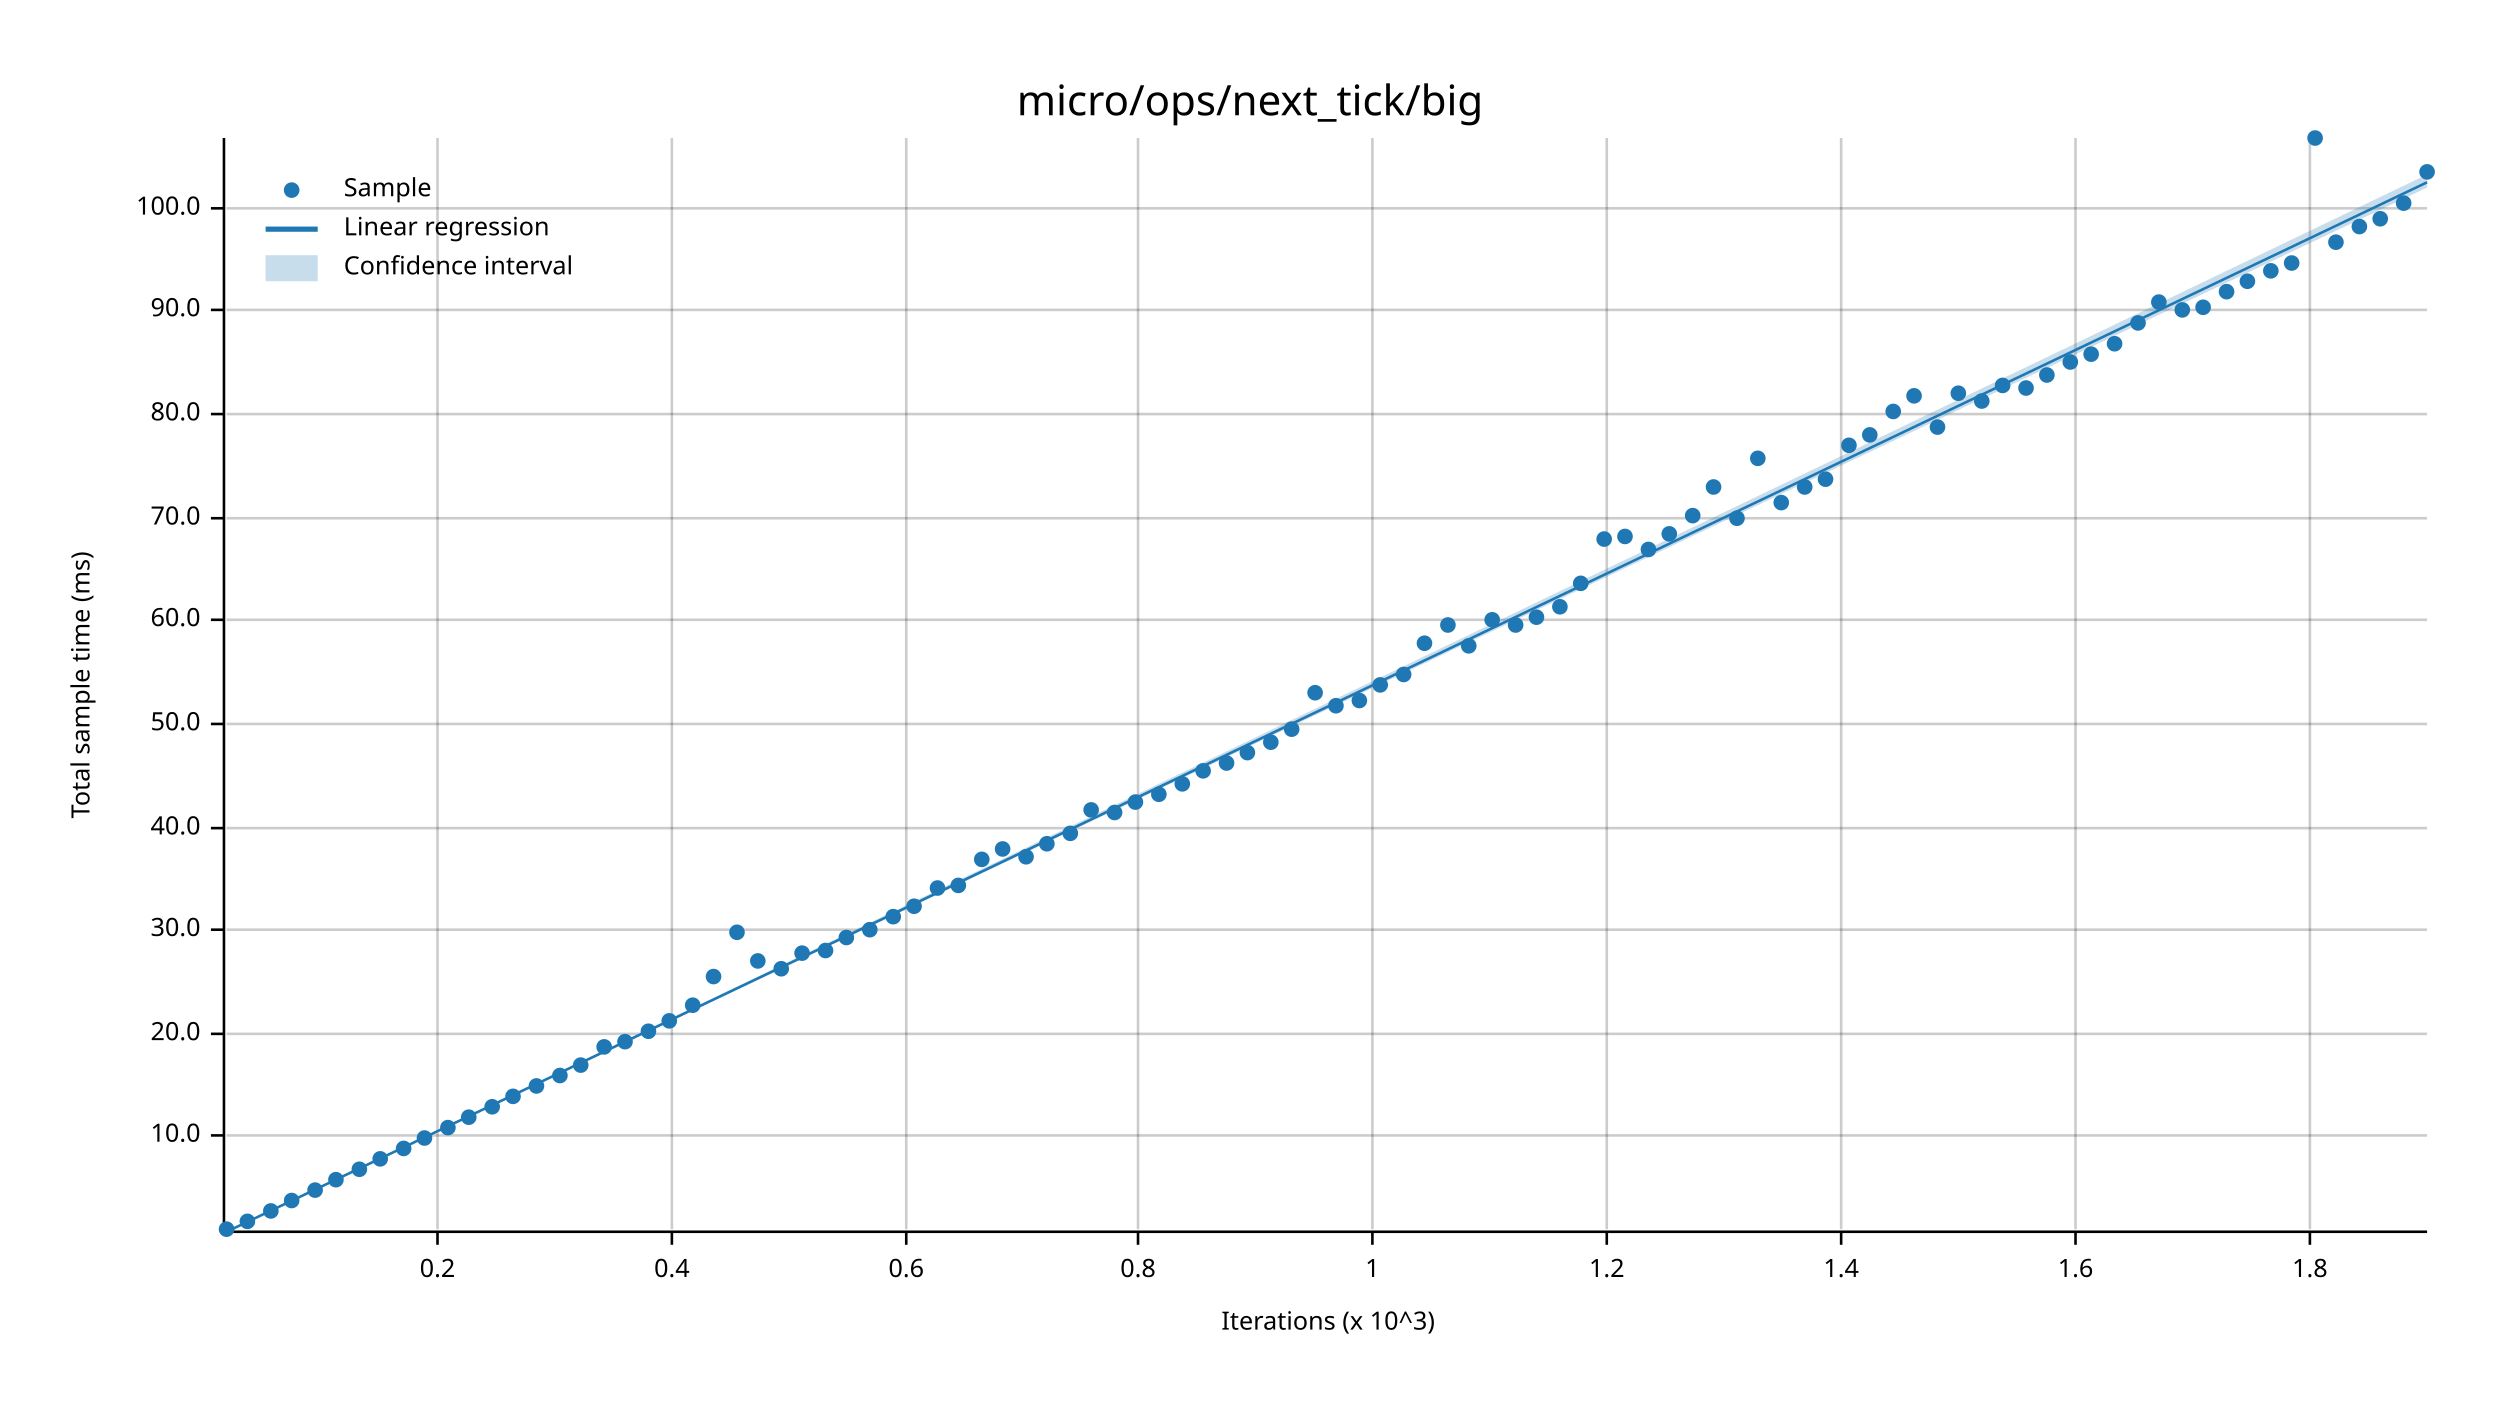
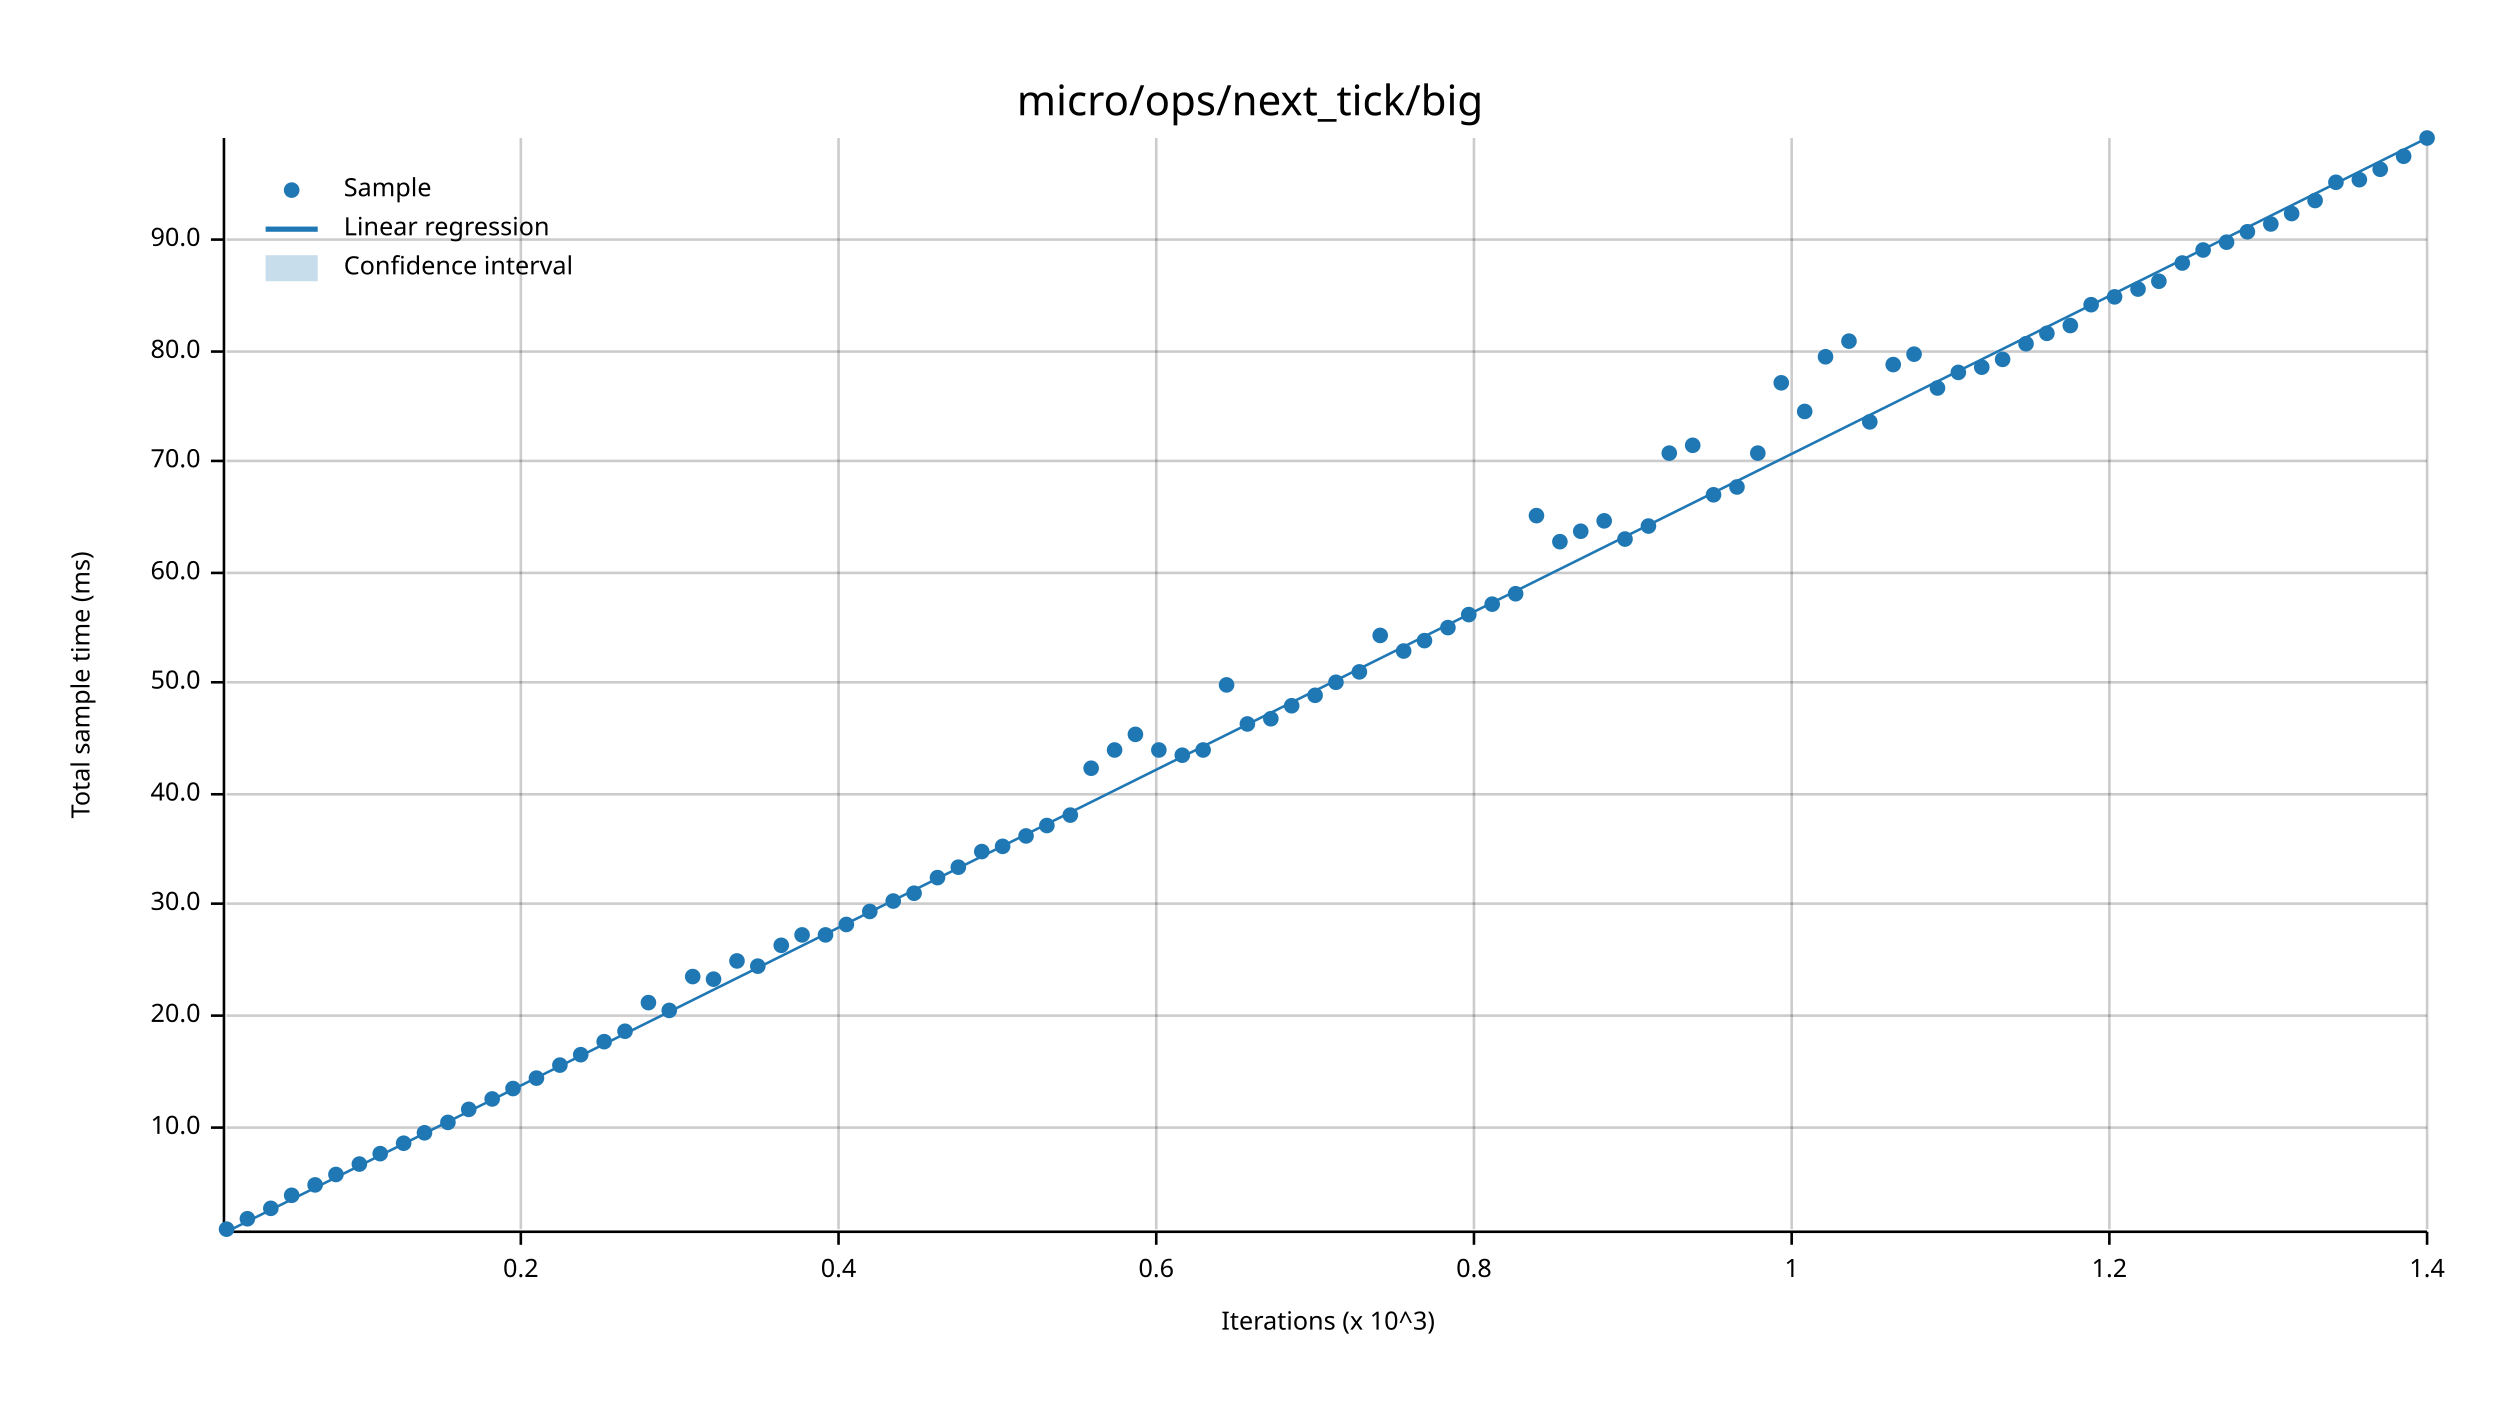
<svg xmlns="http://www.w3.org/2000/svg" width="960" height="540" viewBox="0 0 960 540">
  <text x="480" y="32" dy="0.76em" text-anchor="middle" font-family="sans-serif" font-size="16.129" opacity="1" fill="#000000">
micro/ops/next_tick/big
</text>
  <text x="27" y="263" dy="0.76em" text-anchor="middle" font-family="sans-serif" font-size="9.677" opacity="1" fill="#000000" transform="rotate(270, 27, 263)">
Total sample time (ms)
</text>
  <text x="510" y="513" dy="-0.5ex" text-anchor="middle" font-family="sans-serif" font-size="9.677" opacity="1" fill="#000000">
Iterations (x 10^3)
</text>
-   <line opacity="0.2" stroke="#000000" stroke-width="1" x1="168" y1="472" x2="168" y2="53" />
-   <line opacity="0.2" stroke="#000000" stroke-width="1" x1="258" y1="472" x2="258" y2="53" />
-   <line opacity="0.2" stroke="#000000" stroke-width="1" x1="348" y1="472" x2="348" y2="53" />
-   <line opacity="0.2" stroke="#000000" stroke-width="1" x1="437" y1="472" x2="437" y2="53" />
-   <line opacity="0.2" stroke="#000000" stroke-width="1" x1="527" y1="472" x2="527" y2="53" />
-   <line opacity="0.2" stroke="#000000" stroke-width="1" x1="617" y1="472" x2="617" y2="53" />
-   <line opacity="0.2" stroke="#000000" stroke-width="1" x1="707" y1="472" x2="707" y2="53" />
-   <line opacity="0.2" stroke="#000000" stroke-width="1" x1="797" y1="472" x2="797" y2="53" />
-   <line opacity="0.2" stroke="#000000" stroke-width="1" x1="887" y1="472" x2="887" y2="53" />
-   <line opacity="0.2" stroke="#000000" stroke-width="1" x1="87" y1="436" x2="932" y2="436" />
-   <line opacity="0.2" stroke="#000000" stroke-width="1" x1="87" y1="397" x2="932" y2="397" />
-   <line opacity="0.2" stroke="#000000" stroke-width="1" x1="87" y1="357" x2="932" y2="357" />
-   <line opacity="0.2" stroke="#000000" stroke-width="1" x1="87" y1="318" x2="932" y2="318" />
-   <line opacity="0.2" stroke="#000000" stroke-width="1" x1="87" y1="278" x2="932" y2="278" />
-   <line opacity="0.2" stroke="#000000" stroke-width="1" x1="87" y1="238" x2="932" y2="238" />
-   <line opacity="0.2" stroke="#000000" stroke-width="1" x1="87" y1="199" x2="932" y2="199" />
-   <line opacity="0.2" stroke="#000000" stroke-width="1" x1="87" y1="159" x2="932" y2="159" />
-   <line opacity="0.2" stroke="#000000" stroke-width="1" x1="87" y1="119" x2="932" y2="119" />
-   <line opacity="0.2" stroke="#000000" stroke-width="1" x1="87" y1="80" x2="932" y2="80" />
+   <line opacity="0.2" stroke="#000000" stroke-width="1" x1="200" y1="472" x2="200" y2="53" />
+   <line opacity="0.2" stroke="#000000" stroke-width="1" x1="322" y1="472" x2="322" y2="53" />
+   <line opacity="0.2" stroke="#000000" stroke-width="1" x1="444" y1="472" x2="444" y2="53" />
+   <line opacity="0.2" stroke="#000000" stroke-width="1" x1="566" y1="472" x2="566" y2="53" />
+   <line opacity="0.2" stroke="#000000" stroke-width="1" x1="688" y1="472" x2="688" y2="53" />
+   <line opacity="0.2" stroke="#000000" stroke-width="1" x1="810" y1="472" x2="810" y2="53" />
+   <line opacity="0.2" stroke="#000000" stroke-width="1" x1="932" y1="472" x2="932" y2="53" />
+   <line opacity="0.2" stroke="#000000" stroke-width="1" x1="87" y1="433" x2="932" y2="433" />
+   <line opacity="0.2" stroke="#000000" stroke-width="1" x1="87" y1="390" x2="932" y2="390" />
+   <line opacity="0.2" stroke="#000000" stroke-width="1" x1="87" y1="347" x2="932" y2="347" />
+   <line opacity="0.2" stroke="#000000" stroke-width="1" x1="87" y1="305" x2="932" y2="305" />
+   <line opacity="0.2" stroke="#000000" stroke-width="1" x1="87" y1="262" x2="932" y2="262" />
+   <line opacity="0.2" stroke="#000000" stroke-width="1" x1="87" y1="220" x2="932" y2="220" />
+   <line opacity="0.2" stroke="#000000" stroke-width="1" x1="87" y1="177" x2="932" y2="177" />
+   <line opacity="0.2" stroke="#000000" stroke-width="1" x1="87" y1="135" x2="932" y2="135" />
+   <line opacity="0.2" stroke="#000000" stroke-width="1" x1="87" y1="92" x2="932" y2="92" />
  <polyline fill="none" opacity="1" stroke="#000000" stroke-width="1" points="86,53 86,472 " />
-   <text x="77" y="436" dy="0.5ex" text-anchor="end" font-family="sans-serif" font-size="9.677" opacity="1" fill="#000000">
+   <text x="77" y="433" dy="0.5ex" text-anchor="end" font-family="sans-serif" font-size="9.677" opacity="1" fill="#000000">
10.0
</text>
-   <polyline fill="none" opacity="1" stroke="#000000" stroke-width="1" points="81,436 86,436 " />
-   <text x="77" y="397" dy="0.5ex" text-anchor="end" font-family="sans-serif" font-size="9.677" opacity="1" fill="#000000">
+   <polyline fill="none" opacity="1" stroke="#000000" stroke-width="1" points="81,433 86,433 " />
+   <text x="77" y="390" dy="0.5ex" text-anchor="end" font-family="sans-serif" font-size="9.677" opacity="1" fill="#000000">
20.0
</text>
-   <polyline fill="none" opacity="1" stroke="#000000" stroke-width="1" points="81,397 86,397 " />
-   <text x="77" y="357" dy="0.5ex" text-anchor="end" font-family="sans-serif" font-size="9.677" opacity="1" fill="#000000">
+   <polyline fill="none" opacity="1" stroke="#000000" stroke-width="1" points="81,390 86,390 " />
+   <text x="77" y="347" dy="0.5ex" text-anchor="end" font-family="sans-serif" font-size="9.677" opacity="1" fill="#000000">
30.0
</text>
-   <polyline fill="none" opacity="1" stroke="#000000" stroke-width="1" points="81,357 86,357 " />
-   <text x="77" y="318" dy="0.5ex" text-anchor="end" font-family="sans-serif" font-size="9.677" opacity="1" fill="#000000">
+   <polyline fill="none" opacity="1" stroke="#000000" stroke-width="1" points="81,347 86,347 " />
+   <text x="77" y="305" dy="0.5ex" text-anchor="end" font-family="sans-serif" font-size="9.677" opacity="1" fill="#000000">
40.0
</text>
-   <polyline fill="none" opacity="1" stroke="#000000" stroke-width="1" points="81,318 86,318 " />
-   <text x="77" y="278" dy="0.5ex" text-anchor="end" font-family="sans-serif" font-size="9.677" opacity="1" fill="#000000">
+   <polyline fill="none" opacity="1" stroke="#000000" stroke-width="1" points="81,305 86,305 " />
+   <text x="77" y="262" dy="0.5ex" text-anchor="end" font-family="sans-serif" font-size="9.677" opacity="1" fill="#000000">
50.0
</text>
-   <polyline fill="none" opacity="1" stroke="#000000" stroke-width="1" points="81,278 86,278 " />
-   <text x="77" y="238" dy="0.5ex" text-anchor="end" font-family="sans-serif" font-size="9.677" opacity="1" fill="#000000">
+   <polyline fill="none" opacity="1" stroke="#000000" stroke-width="1" points="81,262 86,262 " />
+   <text x="77" y="220" dy="0.5ex" text-anchor="end" font-family="sans-serif" font-size="9.677" opacity="1" fill="#000000">
60.0
</text>
-   <polyline fill="none" opacity="1" stroke="#000000" stroke-width="1" points="81,238 86,238 " />
-   <text x="77" y="199" dy="0.5ex" text-anchor="end" font-family="sans-serif" font-size="9.677" opacity="1" fill="#000000">
+   <polyline fill="none" opacity="1" stroke="#000000" stroke-width="1" points="81,220 86,220 " />
+   <text x="77" y="177" dy="0.5ex" text-anchor="end" font-family="sans-serif" font-size="9.677" opacity="1" fill="#000000">
70.0
</text>
-   <polyline fill="none" opacity="1" stroke="#000000" stroke-width="1" points="81,199 86,199 " />
-   <text x="77" y="159" dy="0.5ex" text-anchor="end" font-family="sans-serif" font-size="9.677" opacity="1" fill="#000000">
+   <polyline fill="none" opacity="1" stroke="#000000" stroke-width="1" points="81,177 86,177 " />
+   <text x="77" y="135" dy="0.5ex" text-anchor="end" font-family="sans-serif" font-size="9.677" opacity="1" fill="#000000">
80.0
</text>
-   <polyline fill="none" opacity="1" stroke="#000000" stroke-width="1" points="81,159 86,159 " />
-   <text x="77" y="119" dy="0.5ex" text-anchor="end" font-family="sans-serif" font-size="9.677" opacity="1" fill="#000000">
+   <polyline fill="none" opacity="1" stroke="#000000" stroke-width="1" points="81,135 86,135 " />
+   <text x="77" y="92" dy="0.5ex" text-anchor="end" font-family="sans-serif" font-size="9.677" opacity="1" fill="#000000">
90.0
</text>
-   <polyline fill="none" opacity="1" stroke="#000000" stroke-width="1" points="81,119 86,119 " />
-   <text x="77" y="80" dy="0.5ex" text-anchor="end" font-family="sans-serif" font-size="9.677" opacity="1" fill="#000000">
- 100.0
- </text>
-   <polyline fill="none" opacity="1" stroke="#000000" stroke-width="1" points="81,80 86,80 " />
+   <polyline fill="none" opacity="1" stroke="#000000" stroke-width="1" points="81,92 86,92 " />
  <polyline fill="none" opacity="1" stroke="#000000" stroke-width="1" points="87,473 932,473 " />
-   <text x="168" y="483" dy="0.76em" text-anchor="middle" font-family="sans-serif" font-size="9.677" opacity="1" fill="#000000">
+   <text x="200" y="483" dy="0.76em" text-anchor="middle" font-family="sans-serif" font-size="9.677" opacity="1" fill="#000000">
0.2
</text>
-   <polyline fill="none" opacity="1" stroke="#000000" stroke-width="1" points="168,473 168,478 " />
-   <text x="258" y="483" dy="0.76em" text-anchor="middle" font-family="sans-serif" font-size="9.677" opacity="1" fill="#000000">
+   <polyline fill="none" opacity="1" stroke="#000000" stroke-width="1" points="200,473 200,478 " />
+   <text x="322" y="483" dy="0.76em" text-anchor="middle" font-family="sans-serif" font-size="9.677" opacity="1" fill="#000000">
0.4
</text>
-   <polyline fill="none" opacity="1" stroke="#000000" stroke-width="1" points="258,473 258,478 " />
-   <text x="348" y="483" dy="0.76em" text-anchor="middle" font-family="sans-serif" font-size="9.677" opacity="1" fill="#000000">
+   <polyline fill="none" opacity="1" stroke="#000000" stroke-width="1" points="322,473 322,478 " />
+   <text x="444" y="483" dy="0.76em" text-anchor="middle" font-family="sans-serif" font-size="9.677" opacity="1" fill="#000000">
0.6
</text>
-   <polyline fill="none" opacity="1" stroke="#000000" stroke-width="1" points="348,473 348,478 " />
-   <text x="437" y="483" dy="0.76em" text-anchor="middle" font-family="sans-serif" font-size="9.677" opacity="1" fill="#000000">
+   <polyline fill="none" opacity="1" stroke="#000000" stroke-width="1" points="444,473 444,478 " />
+   <text x="566" y="483" dy="0.76em" text-anchor="middle" font-family="sans-serif" font-size="9.677" opacity="1" fill="#000000">
0.8
</text>
-   <polyline fill="none" opacity="1" stroke="#000000" stroke-width="1" points="437,473 437,478 " />
-   <text x="527" y="483" dy="0.76em" text-anchor="middle" font-family="sans-serif" font-size="9.677" opacity="1" fill="#000000">
+   <polyline fill="none" opacity="1" stroke="#000000" stroke-width="1" points="566,473 566,478 " />
+   <text x="688" y="483" dy="0.76em" text-anchor="middle" font-family="sans-serif" font-size="9.677" opacity="1" fill="#000000">
1
</text>
-   <polyline fill="none" opacity="1" stroke="#000000" stroke-width="1" points="527,473 527,478 " />
-   <text x="617" y="483" dy="0.76em" text-anchor="middle" font-family="sans-serif" font-size="9.677" opacity="1" fill="#000000">
+   <polyline fill="none" opacity="1" stroke="#000000" stroke-width="1" points="688,473 688,478 " />
+   <text x="810" y="483" dy="0.76em" text-anchor="middle" font-family="sans-serif" font-size="9.677" opacity="1" fill="#000000">
1.2
</text>
-   <polyline fill="none" opacity="1" stroke="#000000" stroke-width="1" points="617,473 617,478 " />
-   <text x="707" y="483" dy="0.76em" text-anchor="middle" font-family="sans-serif" font-size="9.677" opacity="1" fill="#000000">
+   <polyline fill="none" opacity="1" stroke="#000000" stroke-width="1" points="810,473 810,478 " />
+   <text x="932" y="483" dy="0.76em" text-anchor="middle" font-family="sans-serif" font-size="9.677" opacity="1" fill="#000000">
1.4
</text>
-   <polyline fill="none" opacity="1" stroke="#000000" stroke-width="1" points="707,473 707,478 " />
-   <text x="797" y="483" dy="0.76em" text-anchor="middle" font-family="sans-serif" font-size="9.677" opacity="1" fill="#000000">
- 1.6
- </text>
-   <polyline fill="none" opacity="1" stroke="#000000" stroke-width="1" points="797,473 797,478 " />
-   <text x="887" y="483" dy="0.76em" text-anchor="middle" font-family="sans-serif" font-size="9.677" opacity="1" fill="#000000">
- 1.8
- </text>
-   <polyline fill="none" opacity="1" stroke="#000000" stroke-width="1" points="887,473 887,478 " />
+   <polyline fill="none" opacity="1" stroke="#000000" stroke-width="1" points="932,473 932,478 " />
  <circle cx="87" cy="472" r="3" opacity="1" fill="#1F78B4" stroke="none" stroke-width="1" />
-   <circle cx="95" cy="469" r="3" opacity="1" fill="#1F78B4" stroke="none" stroke-width="1" />
-   <circle cx="104" cy="465" r="3" opacity="1" fill="#1F78B4" stroke="none" stroke-width="1" />
-   <circle cx="112" cy="461" r="3" opacity="1" fill="#1F78B4" stroke="none" stroke-width="1" />
-   <circle cx="121" cy="457" r="3" opacity="1" fill="#1F78B4" stroke="none" stroke-width="1" />
-   <circle cx="129" cy="453" r="3" opacity="1" fill="#1F78B4" stroke="none" stroke-width="1" />
-   <circle cx="138" cy="449" r="3" opacity="1" fill="#1F78B4" stroke="none" stroke-width="1" />
-   <circle cx="146" cy="445" r="3" opacity="1" fill="#1F78B4" stroke="none" stroke-width="1" />
-   <circle cx="155" cy="441" r="3" opacity="1" fill="#1F78B4" stroke="none" stroke-width="1" />
-   <circle cx="163" cy="437" r="3" opacity="1" fill="#1F78B4" stroke="none" stroke-width="1" />
-   <circle cx="172" cy="433" r="3" opacity="1" fill="#1F78B4" stroke="none" stroke-width="1" />
-   <circle cx="180" cy="429" r="3" opacity="1" fill="#1F78B4" stroke="none" stroke-width="1" />
-   <circle cx="189" cy="425" r="3" opacity="1" fill="#1F78B4" stroke="none" stroke-width="1" />
-   <circle cx="197" cy="421" r="3" opacity="1" fill="#1F78B4" stroke="none" stroke-width="1" />
-   <circle cx="206" cy="417" r="3" opacity="1" fill="#1F78B4" stroke="none" stroke-width="1" />
-   <circle cx="215" cy="413" r="3" opacity="1" fill="#1F78B4" stroke="none" stroke-width="1" />
-   <circle cx="223" cy="409" r="3" opacity="1" fill="#1F78B4" stroke="none" stroke-width="1" />
-   <circle cx="232" cy="402" r="3" opacity="1" fill="#1F78B4" stroke="none" stroke-width="1" />
-   <circle cx="240" cy="400" r="3" opacity="1" fill="#1F78B4" stroke="none" stroke-width="1" />
-   <circle cx="249" cy="396" r="3" opacity="1" fill="#1F78B4" stroke="none" stroke-width="1" />
-   <circle cx="257" cy="392" r="3" opacity="1" fill="#1F78B4" stroke="none" stroke-width="1" />
-   <circle cx="266" cy="386" r="3" opacity="1" fill="#1F78B4" stroke="none" stroke-width="1" />
-   <circle cx="274" cy="375" r="3" opacity="1" fill="#1F78B4" stroke="none" stroke-width="1" />
-   <circle cx="283" cy="358" r="3" opacity="1" fill="#1F78B4" stroke="none" stroke-width="1" />
-   <circle cx="291" cy="369" r="3" opacity="1" fill="#1F78B4" stroke="none" stroke-width="1" />
-   <circle cx="300" cy="372" r="3" opacity="1" fill="#1F78B4" stroke="none" stroke-width="1" />
-   <circle cx="308" cy="366" r="3" opacity="1" fill="#1F78B4" stroke="none" stroke-width="1" />
-   <circle cx="317" cy="365" r="3" opacity="1" fill="#1F78B4" stroke="none" stroke-width="1" />
-   <circle cx="325" cy="360" r="3" opacity="1" fill="#1F78B4" stroke="none" stroke-width="1" />
-   <circle cx="334" cy="357" r="3" opacity="1" fill="#1F78B4" stroke="none" stroke-width="1" />
-   <circle cx="343" cy="352" r="3" opacity="1" fill="#1F78B4" stroke="none" stroke-width="1" />
-   <circle cx="351" cy="348" r="3" opacity="1" fill="#1F78B4" stroke="none" stroke-width="1" />
-   <circle cx="360" cy="341" r="3" opacity="1" fill="#1F78B4" stroke="none" stroke-width="1" />
-   <circle cx="368" cy="340" r="3" opacity="1" fill="#1F78B4" stroke="none" stroke-width="1" />
-   <circle cx="377" cy="330" r="3" opacity="1" fill="#1F78B4" stroke="none" stroke-width="1" />
-   <circle cx="385" cy="326" r="3" opacity="1" fill="#1F78B4" stroke="none" stroke-width="1" />
-   <circle cx="394" cy="329" r="3" opacity="1" fill="#1F78B4" stroke="none" stroke-width="1" />
-   <circle cx="402" cy="324" r="3" opacity="1" fill="#1F78B4" stroke="none" stroke-width="1" />
-   <circle cx="411" cy="320" r="3" opacity="1" fill="#1F78B4" stroke="none" stroke-width="1" />
-   <circle cx="419" cy="311" r="3" opacity="1" fill="#1F78B4" stroke="none" stroke-width="1" />
-   <circle cx="428" cy="312" r="3" opacity="1" fill="#1F78B4" stroke="none" stroke-width="1" />
-   <circle cx="436" cy="308" r="3" opacity="1" fill="#1F78B4" stroke="none" stroke-width="1" />
-   <circle cx="445" cy="305" r="3" opacity="1" fill="#1F78B4" stroke="none" stroke-width="1" />
-   <circle cx="454" cy="301" r="3" opacity="1" fill="#1F78B4" stroke="none" stroke-width="1" />
-   <circle cx="462" cy="296" r="3" opacity="1" fill="#1F78B4" stroke="none" stroke-width="1" />
-   <circle cx="471" cy="293" r="3" opacity="1" fill="#1F78B4" stroke="none" stroke-width="1" />
-   <circle cx="479" cy="289" r="3" opacity="1" fill="#1F78B4" stroke="none" stroke-width="1" />
-   <circle cx="488" cy="285" r="3" opacity="1" fill="#1F78B4" stroke="none" stroke-width="1" />
-   <circle cx="496" cy="280" r="3" opacity="1" fill="#1F78B4" stroke="none" stroke-width="1" />
-   <circle cx="505" cy="266" r="3" opacity="1" fill="#1F78B4" stroke="none" stroke-width="1" />
-   <circle cx="513" cy="271" r="3" opacity="1" fill="#1F78B4" stroke="none" stroke-width="1" />
-   <circle cx="522" cy="269" r="3" opacity="1" fill="#1F78B4" stroke="none" stroke-width="1" />
-   <circle cx="530" cy="263" r="3" opacity="1" fill="#1F78B4" stroke="none" stroke-width="1" />
-   <circle cx="539" cy="259" r="3" opacity="1" fill="#1F78B4" stroke="none" stroke-width="1" />
-   <circle cx="547" cy="247" r="3" opacity="1" fill="#1F78B4" stroke="none" stroke-width="1" />
-   <circle cx="556" cy="240" r="3" opacity="1" fill="#1F78B4" stroke="none" stroke-width="1" />
-   <circle cx="564" cy="248" r="3" opacity="1" fill="#1F78B4" stroke="none" stroke-width="1" />
-   <circle cx="573" cy="238" r="3" opacity="1" fill="#1F78B4" stroke="none" stroke-width="1" />
-   <circle cx="582" cy="240" r="3" opacity="1" fill="#1F78B4" stroke="none" stroke-width="1" />
-   <circle cx="590" cy="237" r="3" opacity="1" fill="#1F78B4" stroke="none" stroke-width="1" />
-   <circle cx="599" cy="233" r="3" opacity="1" fill="#1F78B4" stroke="none" stroke-width="1" />
-   <circle cx="607" cy="224" r="3" opacity="1" fill="#1F78B4" stroke="none" stroke-width="1" />
-   <circle cx="616" cy="207" r="3" opacity="1" fill="#1F78B4" stroke="none" stroke-width="1" />
-   <circle cx="624" cy="206" r="3" opacity="1" fill="#1F78B4" stroke="none" stroke-width="1" />
-   <circle cx="633" cy="211" r="3" opacity="1" fill="#1F78B4" stroke="none" stroke-width="1" />
-   <circle cx="641" cy="205" r="3" opacity="1" fill="#1F78B4" stroke="none" stroke-width="1" />
-   <circle cx="650" cy="198" r="3" opacity="1" fill="#1F78B4" stroke="none" stroke-width="1" />
-   <circle cx="658" cy="187" r="3" opacity="1" fill="#1F78B4" stroke="none" stroke-width="1" />
-   <circle cx="667" cy="199" r="3" opacity="1" fill="#1F78B4" stroke="none" stroke-width="1" />
-   <circle cx="675" cy="176" r="3" opacity="1" fill="#1F78B4" stroke="none" stroke-width="1" />
-   <circle cx="684" cy="193" r="3" opacity="1" fill="#1F78B4" stroke="none" stroke-width="1" />
-   <circle cx="693" cy="187" r="3" opacity="1" fill="#1F78B4" stroke="none" stroke-width="1" />
-   <circle cx="701" cy="184" r="3" opacity="1" fill="#1F78B4" stroke="none" stroke-width="1" />
-   <circle cx="710" cy="171" r="3" opacity="1" fill="#1F78B4" stroke="none" stroke-width="1" />
-   <circle cx="718" cy="167" r="3" opacity="1" fill="#1F78B4" stroke="none" stroke-width="1" />
-   <circle cx="727" cy="158" r="3" opacity="1" fill="#1F78B4" stroke="none" stroke-width="1" />
-   <circle cx="735" cy="152" r="3" opacity="1" fill="#1F78B4" stroke="none" stroke-width="1" />
-   <circle cx="744" cy="164" r="3" opacity="1" fill="#1F78B4" stroke="none" stroke-width="1" />
-   <circle cx="752" cy="151" r="3" opacity="1" fill="#1F78B4" stroke="none" stroke-width="1" />
-   <circle cx="761" cy="154" r="3" opacity="1" fill="#1F78B4" stroke="none" stroke-width="1" />
-   <circle cx="769" cy="148" r="3" opacity="1" fill="#1F78B4" stroke="none" stroke-width="1" />
-   <circle cx="778" cy="149" r="3" opacity="1" fill="#1F78B4" stroke="none" stroke-width="1" />
-   <circle cx="786" cy="144" r="3" opacity="1" fill="#1F78B4" stroke="none" stroke-width="1" />
-   <circle cx="795" cy="139" r="3" opacity="1" fill="#1F78B4" stroke="none" stroke-width="1" />
-   <circle cx="803" cy="136" r="3" opacity="1" fill="#1F78B4" stroke="none" stroke-width="1" />
-   <circle cx="812" cy="132" r="3" opacity="1" fill="#1F78B4" stroke="none" stroke-width="1" />
-   <circle cx="821" cy="124" r="3" opacity="1" fill="#1F78B4" stroke="none" stroke-width="1" />
-   <circle cx="829" cy="116" r="3" opacity="1" fill="#1F78B4" stroke="none" stroke-width="1" />
-   <circle cx="838" cy="119" r="3" opacity="1" fill="#1F78B4" stroke="none" stroke-width="1" />
-   <circle cx="846" cy="118" r="3" opacity="1" fill="#1F78B4" stroke="none" stroke-width="1" />
-   <circle cx="855" cy="112" r="3" opacity="1" fill="#1F78B4" stroke="none" stroke-width="1" />
-   <circle cx="863" cy="108" r="3" opacity="1" fill="#1F78B4" stroke="none" stroke-width="1" />
-   <circle cx="872" cy="104" r="3" opacity="1" fill="#1F78B4" stroke="none" stroke-width="1" />
-   <circle cx="880" cy="101" r="3" opacity="1" fill="#1F78B4" stroke="none" stroke-width="1" />
-   <circle cx="889" cy="53" r="3" opacity="1" fill="#1F78B4" stroke="none" stroke-width="1" />
-   <circle cx="897" cy="93" r="3" opacity="1" fill="#1F78B4" stroke="none" stroke-width="1" />
-   <circle cx="906" cy="87" r="3" opacity="1" fill="#1F78B4" stroke="none" stroke-width="1" />
-   <circle cx="914" cy="84" r="3" opacity="1" fill="#1F78B4" stroke="none" stroke-width="1" />
-   <circle cx="923" cy="78" r="3" opacity="1" fill="#1F78B4" stroke="none" stroke-width="1" />
-   <circle cx="932" cy="66" r="3" opacity="1" fill="#1F78B4" stroke="none" stroke-width="1" />
-   <polyline fill="none" opacity="1" stroke="#1F78B4" stroke-width="1" points="87,473 932,70 " />
-   <polygon opacity="0.25" fill="#1F78B4" points="87,473 932,72 932,67 " />
+   <circle cx="95" cy="468" r="3" opacity="1" fill="#1F78B4" stroke="none" stroke-width="1" />
+   <circle cx="104" cy="464" r="3" opacity="1" fill="#1F78B4" stroke="none" stroke-width="1" />
+   <circle cx="112" cy="459" r="3" opacity="1" fill="#1F78B4" stroke="none" stroke-width="1" />
+   <circle cx="121" cy="455" r="3" opacity="1" fill="#1F78B4" stroke="none" stroke-width="1" />
+   <circle cx="129" cy="451" r="3" opacity="1" fill="#1F78B4" stroke="none" stroke-width="1" />
+   <circle cx="138" cy="447" r="3" opacity="1" fill="#1F78B4" stroke="none" stroke-width="1" />
+   <circle cx="146" cy="443" r="3" opacity="1" fill="#1F78B4" stroke="none" stroke-width="1" />
+   <circle cx="155" cy="439" r="3" opacity="1" fill="#1F78B4" stroke="none" stroke-width="1" />
+   <circle cx="163" cy="435" r="3" opacity="1" fill="#1F78B4" stroke="none" stroke-width="1" />
+   <circle cx="172" cy="431" r="3" opacity="1" fill="#1F78B4" stroke="none" stroke-width="1" />
+   <circle cx="180" cy="426" r="3" opacity="1" fill="#1F78B4" stroke="none" stroke-width="1" />
+   <circle cx="189" cy="422" r="3" opacity="1" fill="#1F78B4" stroke="none" stroke-width="1" />
+   <circle cx="197" cy="418" r="3" opacity="1" fill="#1F78B4" stroke="none" stroke-width="1" />
+   <circle cx="206" cy="414" r="3" opacity="1" fill="#1F78B4" stroke="none" stroke-width="1" />
+   <circle cx="215" cy="409" r="3" opacity="1" fill="#1F78B4" stroke="none" stroke-width="1" />
+   <circle cx="223" cy="405" r="3" opacity="1" fill="#1F78B4" stroke="none" stroke-width="1" />
+   <circle cx="232" cy="400" r="3" opacity="1" fill="#1F78B4" stroke="none" stroke-width="1" />
+   <circle cx="240" cy="396" r="3" opacity="1" fill="#1F78B4" stroke="none" stroke-width="1" />
+   <circle cx="249" cy="385" r="3" opacity="1" fill="#1F78B4" stroke="none" stroke-width="1" />
+   <circle cx="257" cy="388" r="3" opacity="1" fill="#1F78B4" stroke="none" stroke-width="1" />
+   <circle cx="266" cy="375" r="3" opacity="1" fill="#1F78B4" stroke="none" stroke-width="1" />
+   <circle cx="274" cy="376" r="3" opacity="1" fill="#1F78B4" stroke="none" stroke-width="1" />
+   <circle cx="283" cy="369" r="3" opacity="1" fill="#1F78B4" stroke="none" stroke-width="1" />
+   <circle cx="291" cy="371" r="3" opacity="1" fill="#1F78B4" stroke="none" stroke-width="1" />
+   <circle cx="300" cy="363" r="3" opacity="1" fill="#1F78B4" stroke="none" stroke-width="1" />
+   <circle cx="308" cy="359" r="3" opacity="1" fill="#1F78B4" stroke="none" stroke-width="1" />
+   <circle cx="317" cy="359" r="3" opacity="1" fill="#1F78B4" stroke="none" stroke-width="1" />
+   <circle cx="325" cy="355" r="3" opacity="1" fill="#1F78B4" stroke="none" stroke-width="1" />
+   <circle cx="334" cy="350" r="3" opacity="1" fill="#1F78B4" stroke="none" stroke-width="1" />
+   <circle cx="343" cy="346" r="3" opacity="1" fill="#1F78B4" stroke="none" stroke-width="1" />
+   <circle cx="351" cy="343" r="3" opacity="1" fill="#1F78B4" stroke="none" stroke-width="1" />
+   <circle cx="360" cy="337" r="3" opacity="1" fill="#1F78B4" stroke="none" stroke-width="1" />
+   <circle cx="368" cy="333" r="3" opacity="1" fill="#1F78B4" stroke="none" stroke-width="1" />
+   <circle cx="377" cy="327" r="3" opacity="1" fill="#1F78B4" stroke="none" stroke-width="1" />
+   <circle cx="385" cy="325" r="3" opacity="1" fill="#1F78B4" stroke="none" stroke-width="1" />
+   <circle cx="394" cy="321" r="3" opacity="1" fill="#1F78B4" stroke="none" stroke-width="1" />
+   <circle cx="402" cy="317" r="3" opacity="1" fill="#1F78B4" stroke="none" stroke-width="1" />
+   <circle cx="411" cy="313" r="3" opacity="1" fill="#1F78B4" stroke="none" stroke-width="1" />
+   <circle cx="419" cy="295" r="3" opacity="1" fill="#1F78B4" stroke="none" stroke-width="1" />
+   <circle cx="428" cy="288" r="3" opacity="1" fill="#1F78B4" stroke="none" stroke-width="1" />
+   <circle cx="436" cy="282" r="3" opacity="1" fill="#1F78B4" stroke="none" stroke-width="1" />
+   <circle cx="445" cy="288" r="3" opacity="1" fill="#1F78B4" stroke="none" stroke-width="1" />
+   <circle cx="454" cy="290" r="3" opacity="1" fill="#1F78B4" stroke="none" stroke-width="1" />
+   <circle cx="462" cy="288" r="3" opacity="1" fill="#1F78B4" stroke="none" stroke-width="1" />
+   <circle cx="471" cy="263" r="3" opacity="1" fill="#1F78B4" stroke="none" stroke-width="1" />
+   <circle cx="479" cy="278" r="3" opacity="1" fill="#1F78B4" stroke="none" stroke-width="1" />
+   <circle cx="488" cy="276" r="3" opacity="1" fill="#1F78B4" stroke="none" stroke-width="1" />
+   <circle cx="496" cy="271" r="3" opacity="1" fill="#1F78B4" stroke="none" stroke-width="1" />
+   <circle cx="505" cy="267" r="3" opacity="1" fill="#1F78B4" stroke="none" stroke-width="1" />
+   <circle cx="513" cy="262" r="3" opacity="1" fill="#1F78B4" stroke="none" stroke-width="1" />
+   <circle cx="522" cy="258" r="3" opacity="1" fill="#1F78B4" stroke="none" stroke-width="1" />
+   <circle cx="530" cy="244" r="3" opacity="1" fill="#1F78B4" stroke="none" stroke-width="1" />
+   <circle cx="539" cy="250" r="3" opacity="1" fill="#1F78B4" stroke="none" stroke-width="1" />
+   <circle cx="547" cy="246" r="3" opacity="1" fill="#1F78B4" stroke="none" stroke-width="1" />
+   <circle cx="556" cy="241" r="3" opacity="1" fill="#1F78B4" stroke="none" stroke-width="1" />
+   <circle cx="564" cy="236" r="3" opacity="1" fill="#1F78B4" stroke="none" stroke-width="1" />
+   <circle cx="573" cy="232" r="3" opacity="1" fill="#1F78B4" stroke="none" stroke-width="1" />
+   <circle cx="582" cy="228" r="3" opacity="1" fill="#1F78B4" stroke="none" stroke-width="1" />
+   <circle cx="590" cy="198" r="3" opacity="1" fill="#1F78B4" stroke="none" stroke-width="1" />
+   <circle cx="599" cy="208" r="3" opacity="1" fill="#1F78B4" stroke="none" stroke-width="1" />
+   <circle cx="607" cy="204" r="3" opacity="1" fill="#1F78B4" stroke="none" stroke-width="1" />
+   <circle cx="616" cy="200" r="3" opacity="1" fill="#1F78B4" stroke="none" stroke-width="1" />
+   <circle cx="624" cy="207" r="3" opacity="1" fill="#1F78B4" stroke="none" stroke-width="1" />
+   <circle cx="633" cy="202" r="3" opacity="1" fill="#1F78B4" stroke="none" stroke-width="1" />
+   <circle cx="641" cy="174" r="3" opacity="1" fill="#1F78B4" stroke="none" stroke-width="1" />
+   <circle cx="650" cy="171" r="3" opacity="1" fill="#1F78B4" stroke="none" stroke-width="1" />
+   <circle cx="658" cy="190" r="3" opacity="1" fill="#1F78B4" stroke="none" stroke-width="1" />
+   <circle cx="667" cy="187" r="3" opacity="1" fill="#1F78B4" stroke="none" stroke-width="1" />
+   <circle cx="675" cy="174" r="3" opacity="1" fill="#1F78B4" stroke="none" stroke-width="1" />
+   <circle cx="684" cy="147" r="3" opacity="1" fill="#1F78B4" stroke="none" stroke-width="1" />
+   <circle cx="693" cy="158" r="3" opacity="1" fill="#1F78B4" stroke="none" stroke-width="1" />
+   <circle cx="701" cy="137" r="3" opacity="1" fill="#1F78B4" stroke="none" stroke-width="1" />
+   <circle cx="710" cy="131" r="3" opacity="1" fill="#1F78B4" stroke="none" stroke-width="1" />
+   <circle cx="718" cy="162" r="3" opacity="1" fill="#1F78B4" stroke="none" stroke-width="1" />
+   <circle cx="727" cy="140" r="3" opacity="1" fill="#1F78B4" stroke="none" stroke-width="1" />
+   <circle cx="735" cy="136" r="3" opacity="1" fill="#1F78B4" stroke="none" stroke-width="1" />
+   <circle cx="744" cy="149" r="3" opacity="1" fill="#1F78B4" stroke="none" stroke-width="1" />
+   <circle cx="752" cy="143" r="3" opacity="1" fill="#1F78B4" stroke="none" stroke-width="1" />
+   <circle cx="761" cy="141" r="3" opacity="1" fill="#1F78B4" stroke="none" stroke-width="1" />
+   <circle cx="769" cy="138" r="3" opacity="1" fill="#1F78B4" stroke="none" stroke-width="1" />
+   <circle cx="778" cy="132" r="3" opacity="1" fill="#1F78B4" stroke="none" stroke-width="1" />
+   <circle cx="786" cy="128" r="3" opacity="1" fill="#1F78B4" stroke="none" stroke-width="1" />
+   <circle cx="795" cy="125" r="3" opacity="1" fill="#1F78B4" stroke="none" stroke-width="1" />
+   <circle cx="803" cy="117" r="3" opacity="1" fill="#1F78B4" stroke="none" stroke-width="1" />
+   <circle cx="812" cy="114" r="3" opacity="1" fill="#1F78B4" stroke="none" stroke-width="1" />
+   <circle cx="821" cy="111" r="3" opacity="1" fill="#1F78B4" stroke="none" stroke-width="1" />
+   <circle cx="829" cy="108" r="3" opacity="1" fill="#1F78B4" stroke="none" stroke-width="1" />
+   <circle cx="838" cy="101" r="3" opacity="1" fill="#1F78B4" stroke="none" stroke-width="1" />
+   <circle cx="846" cy="96" r="3" opacity="1" fill="#1F78B4" stroke="none" stroke-width="1" />
+   <circle cx="855" cy="93" r="3" opacity="1" fill="#1F78B4" stroke="none" stroke-width="1" />
+   <circle cx="863" cy="89" r="3" opacity="1" fill="#1F78B4" stroke="none" stroke-width="1" />
+   <circle cx="872" cy="86" r="3" opacity="1" fill="#1F78B4" stroke="none" stroke-width="1" />
+   <circle cx="880" cy="82" r="3" opacity="1" fill="#1F78B4" stroke="none" stroke-width="1" />
+   <circle cx="889" cy="77" r="3" opacity="1" fill="#1F78B4" stroke="none" stroke-width="1" />
+   <circle cx="897" cy="70" r="3" opacity="1" fill="#1F78B4" stroke="none" stroke-width="1" />
+   <circle cx="906" cy="69" r="3" opacity="1" fill="#1F78B4" stroke="none" stroke-width="1" />
+   <circle cx="914" cy="65" r="3" opacity="1" fill="#1F78B4" stroke="none" stroke-width="1" />
+   <circle cx="923" cy="60" r="3" opacity="1" fill="#1F78B4" stroke="none" stroke-width="1" />
+   <circle cx="932" cy="53" r="3" opacity="1" fill="#1F78B4" stroke="none" stroke-width="1" />
+   <polyline fill="none" opacity="1" stroke="#1F78B4" stroke-width="1" points="87,473 932,53 " />
+   <polygon opacity="0.25" fill="#1F78B4" points="87,473 932,53 932,53 " />
  <text x="132" y="68" dy="0.76em" text-anchor="start" font-family="sans-serif" font-size="9.677" opacity="1" fill="#000000">
Sample
</text>
  <text x="132" y="83" dy="0.76em" text-anchor="start" font-family="sans-serif" font-size="9.677" opacity="1" fill="#000000">
Linear regression
</text>
  <text x="132" y="98" dy="0.76em" text-anchor="start" font-family="sans-serif" font-size="9.677" opacity="1" fill="#000000">
Confidence interval
</text>
  <circle cx="112" cy="73" r="3" opacity="1" fill="#1F78B4" stroke="none" stroke-width="1" />
  <polyline fill="none" opacity="1" stroke="#1F78B4" stroke-width="2" points="102,88 122,88 " />
  <rect x="102" y="98" width="20" height="10" opacity="0.25" fill="#1F78B4" stroke="none" />
</svg>
